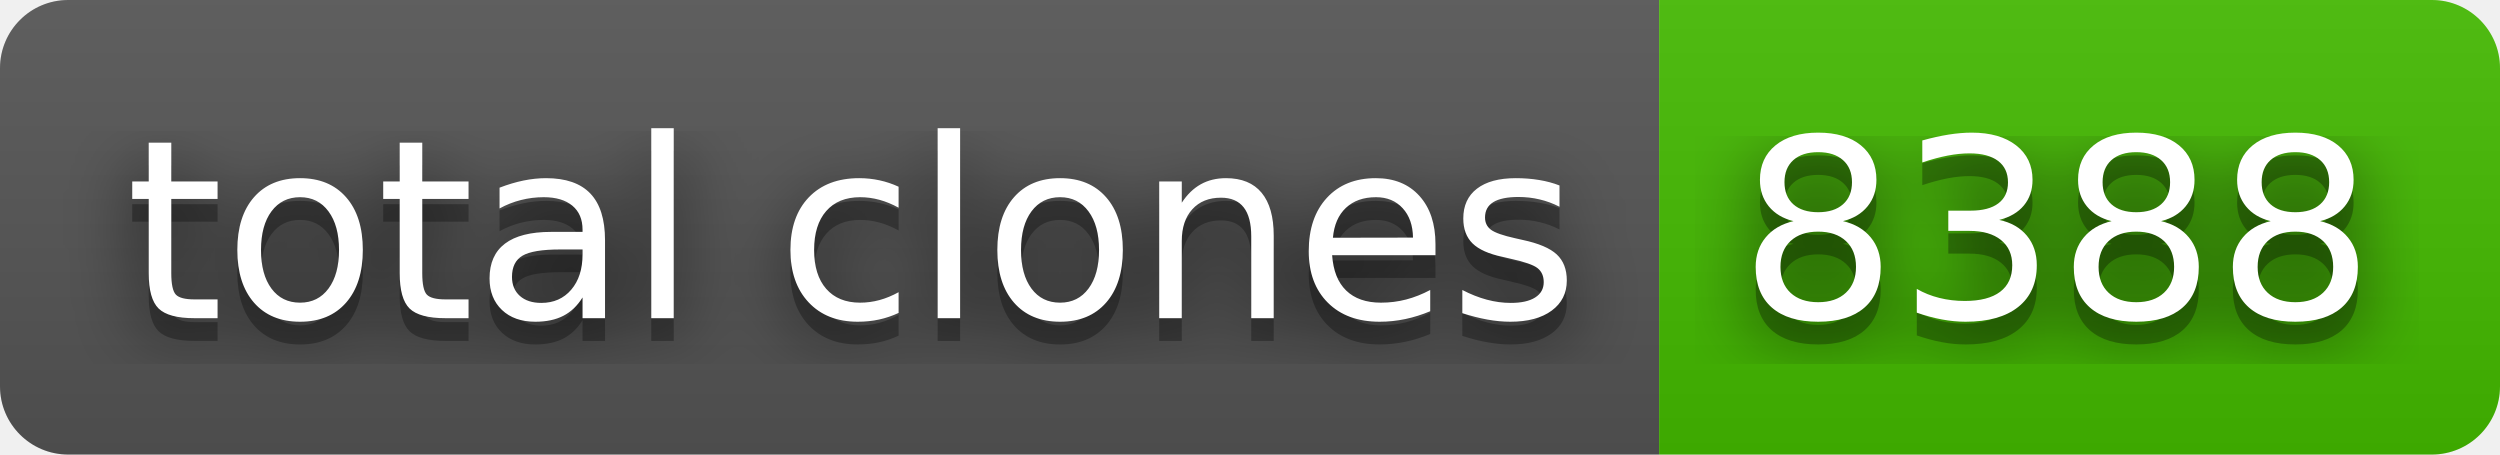
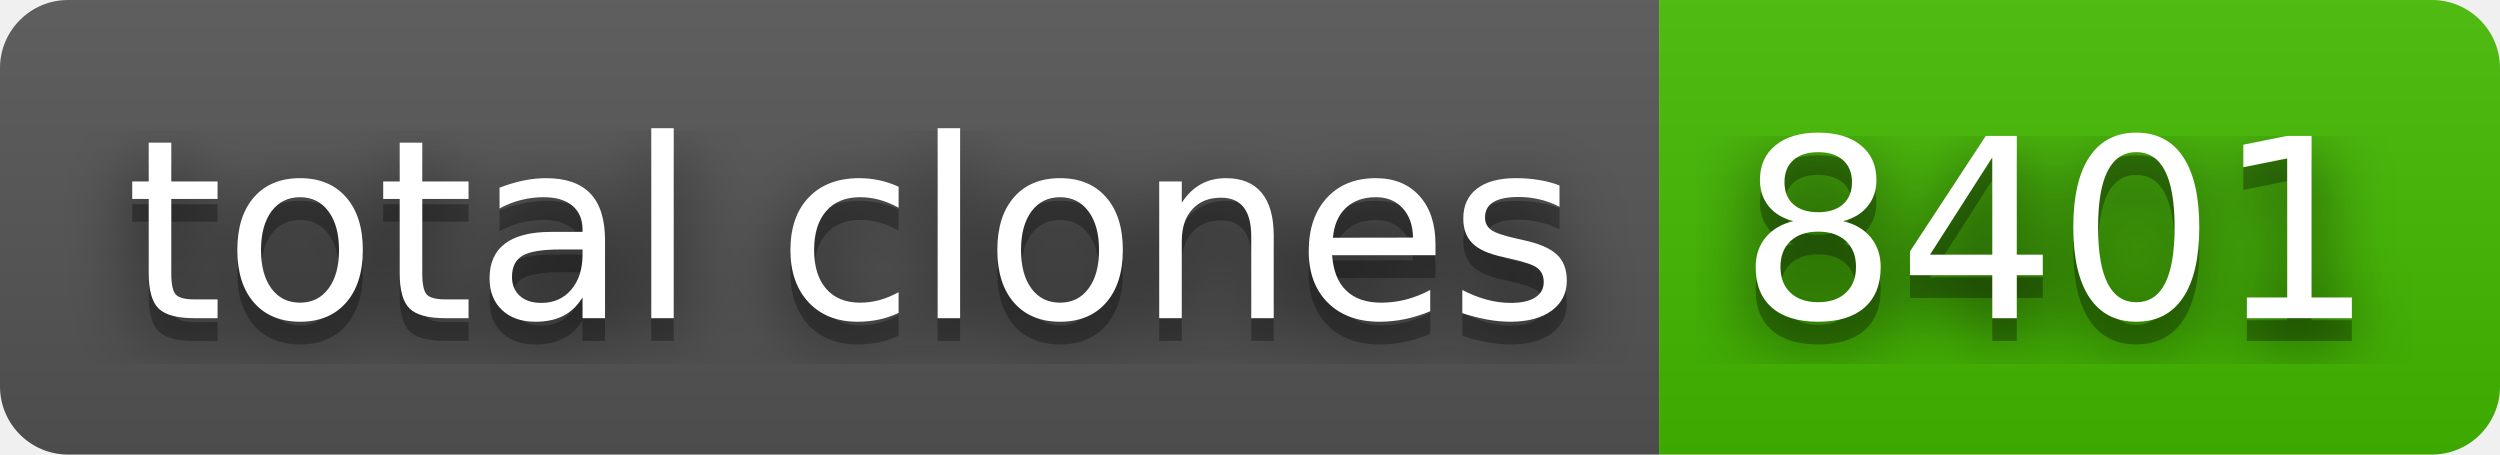
- <svg xmlns="http://www.w3.org/2000/svg" width="110" height="20" role="img" aria-label="total clones: 8388">
+ <svg xmlns="http://www.w3.org/2000/svg" width="110" height="20" role="img" aria-label="total clones: 8401">
  <filter id="blur">
    <feGaussianBlur stdDeviation="16" />
  </filter>
  <linearGradient id="s" x2="0" y2="100%">
    <stop offset="0" stop-color="#bbb" stop-opacity=".1" />
    <stop offset="1" stop-opacity=".1" />
  </linearGradient>
  <clipPath id="r">
    <rect width="110" height="20" rx="3" />
  </clipPath>
  <g clip-path="url(#r)">
    <rect width="73" height="20" fill="#555" />
    <rect x="73" width="37" height="20" fill="#4b0" />
    <rect width="110" height="20" fill="url(#s)" />
  </g>
  <g fill="#fff" text-anchor="middle" font-family="Verdana,Geneva,DejaVu Sans,sans-serif" text-rendering="geometricPrecision" font-size="110">
    <g transform="scale(.1)">
      <g aria-hidden="true" fill="#010101">
        <text x="375" y="150" fill-opacity=".8" filter="url(#blur)" textLength="630">total clones</text>
        <text x="375" y="150" fill-opacity=".3" textLength="630">total clones</text>
      </g>
      <text x="375" y="140" textLength="630">total clones</text>
    </g>
    <g transform="scale(.1)">
      <g aria-hidden="true" fill="#010101">
-         <text x="905" y="150" fill-opacity=".8" filter="url(#blur)" textLength="270">8388</text>
-         <text x="905" y="150" fill-opacity=".3" textLength="270">8388</text>
+         <text x="905" y="150" fill-opacity=".8" filter="url(#blur)" textLength="270">8401</text>
+         <text x="905" y="150" fill-opacity=".3" textLength="270">8401</text>
      </g>
-       <text x="905" y="140" textLength="270">8388</text>
+       <text x="905" y="140" textLength="270">8401</text>
    </g>
  </g>
</svg>
